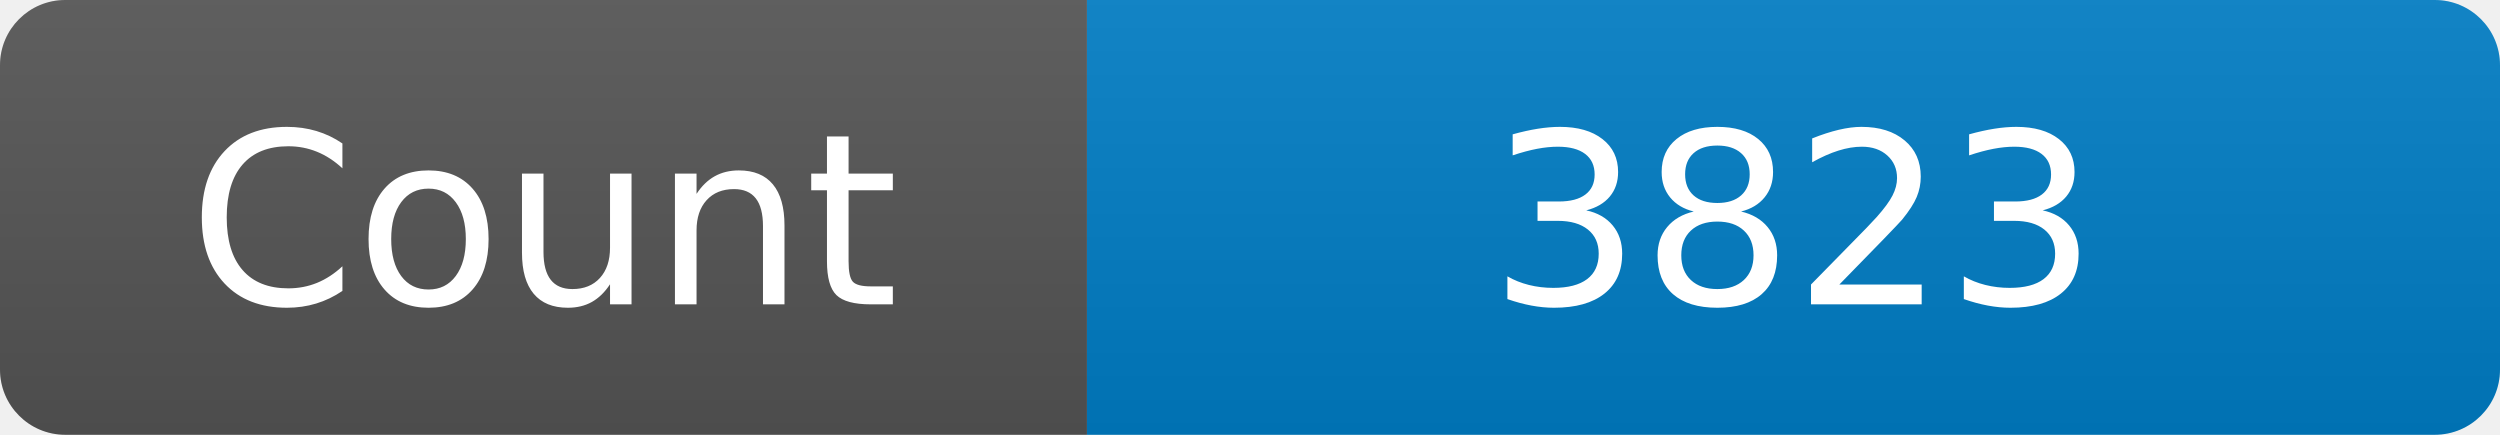
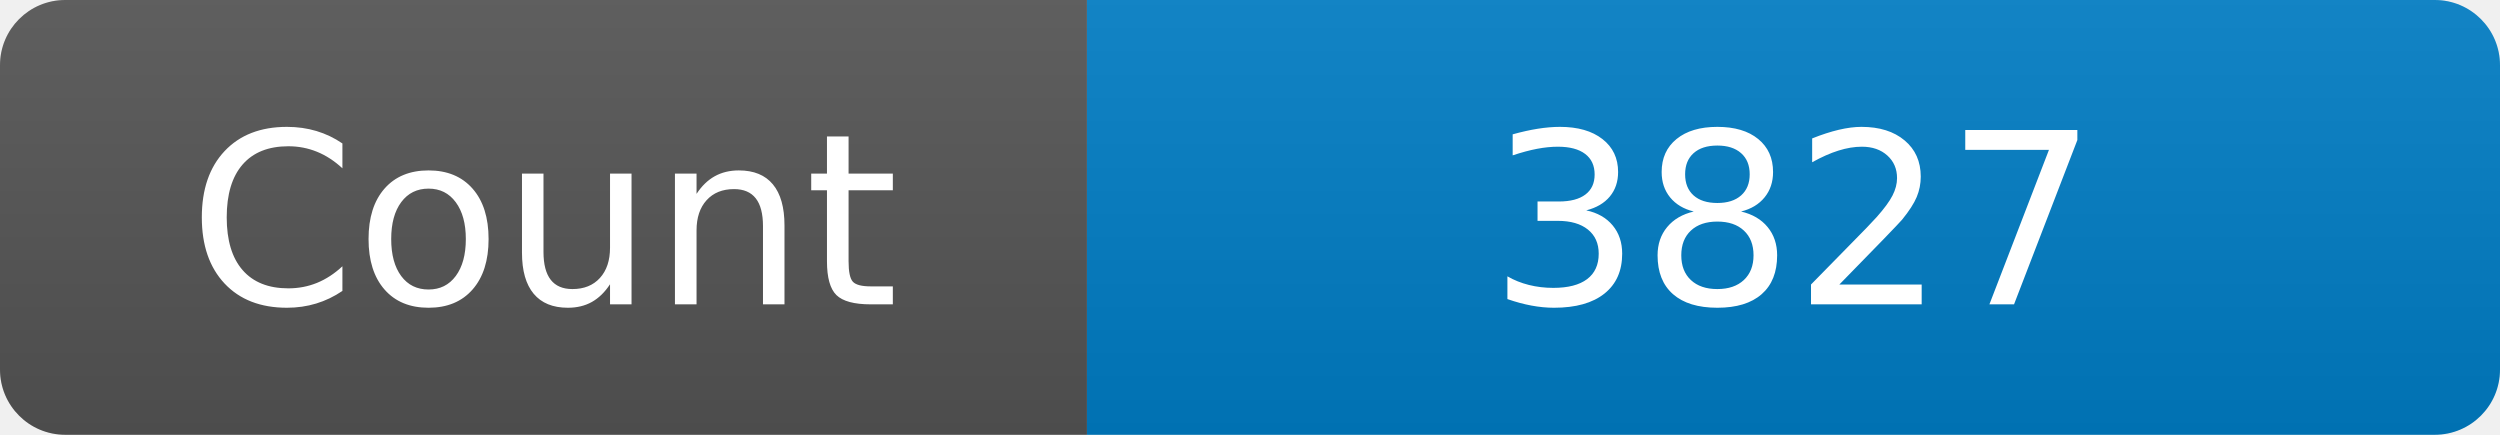
<svg xmlns="http://www.w3.org/2000/svg" width="115" height="20" role="img" aria-label="Maintained?: yes">
  <linearGradient id="s" x2="0" y2="100%">
    <stop offset="0" stop-color="#bbb" stop-opacity=".1" />
    <stop offset="1" stop-opacity=".1" />
  </linearGradient>
  <clipPath id="r">
    <rect width="115" height="20" rx="3" fill="#fff" />
  </clipPath>
  <g clip-path="url(#r)">
    <rect width="50" height="20" fill="#555" />
    <rect x="50" width="160" height="20" fill="#007ec6" />
    <rect width="115" height="20" fill="url(#s)" />
  </g>
  <g fill="#fff" text-anchor="middle" font-family="Verdana,Geneva,DejaVu Sans,sans-serif" font-size="110">
    <text x="250" y="140" transform="scale(.1)" fill="#fff">Count</text>
-     <text x="825" y="140" transform="scale(.1)" fill="#fff">3823</text>
+     <text x="825" y="140" transform="scale(.1)" fill="#fff">3827</text>
  </g>
</svg>
